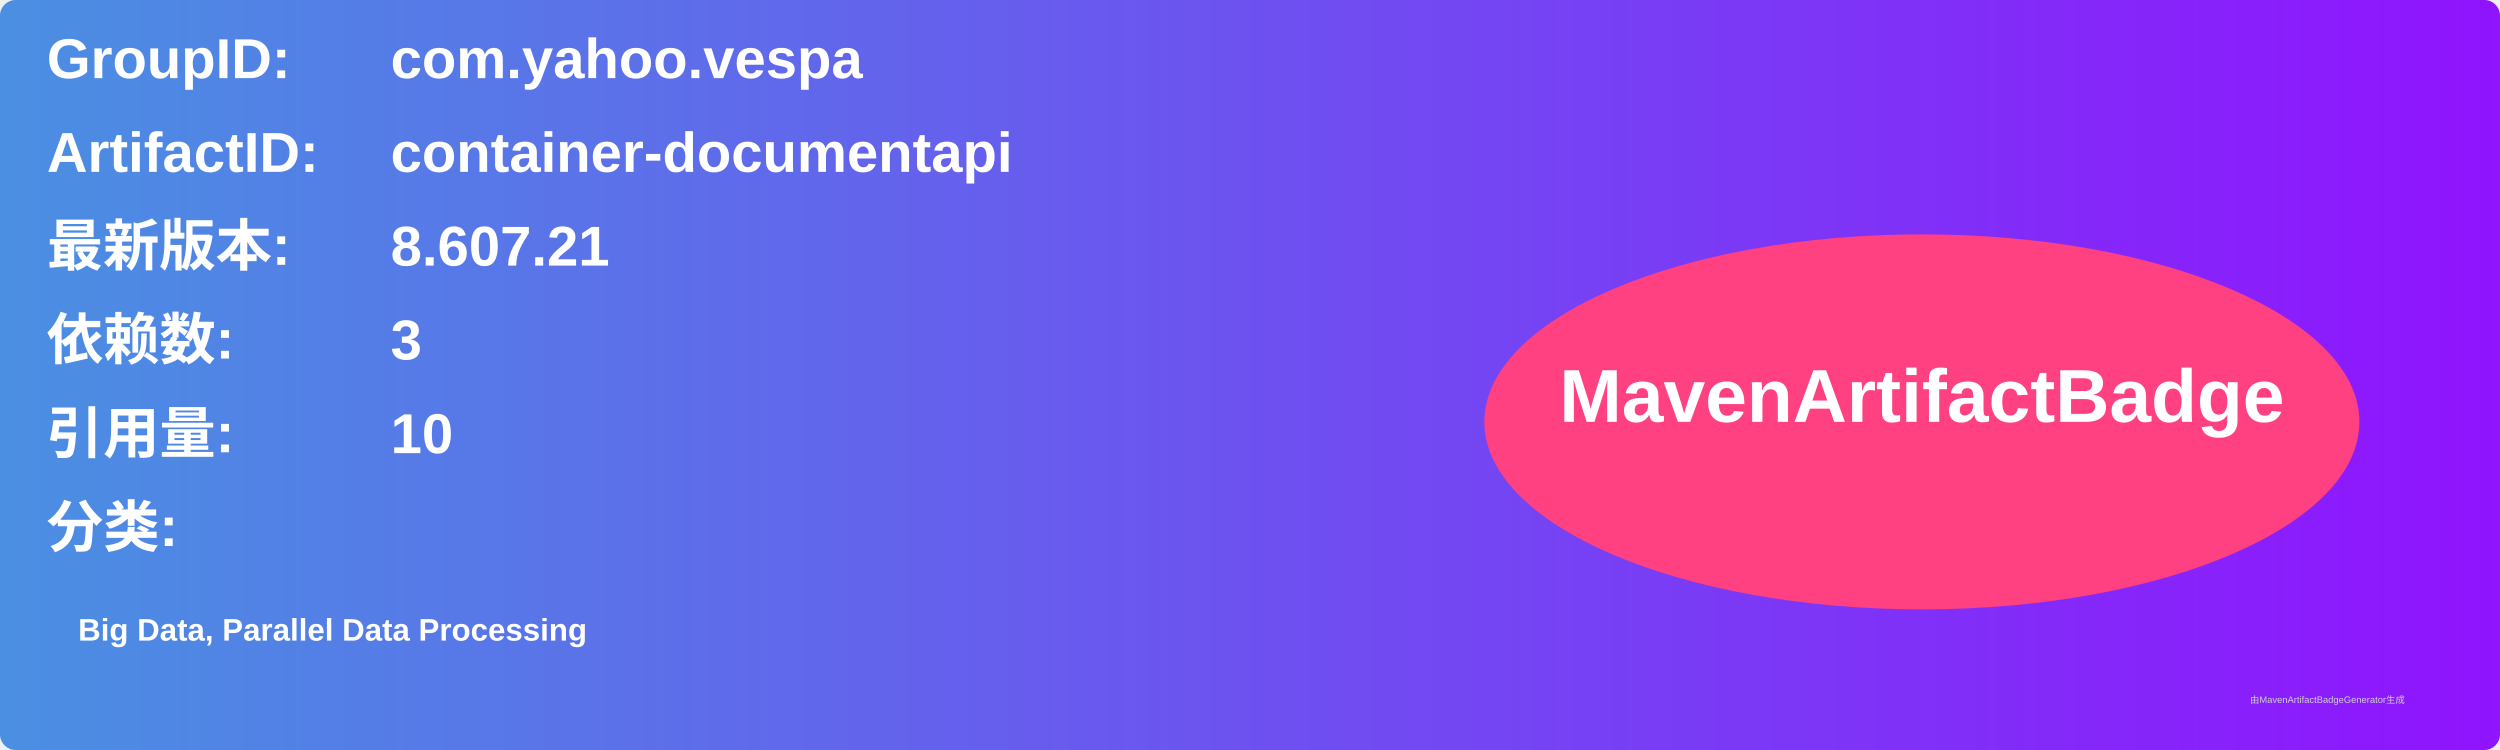
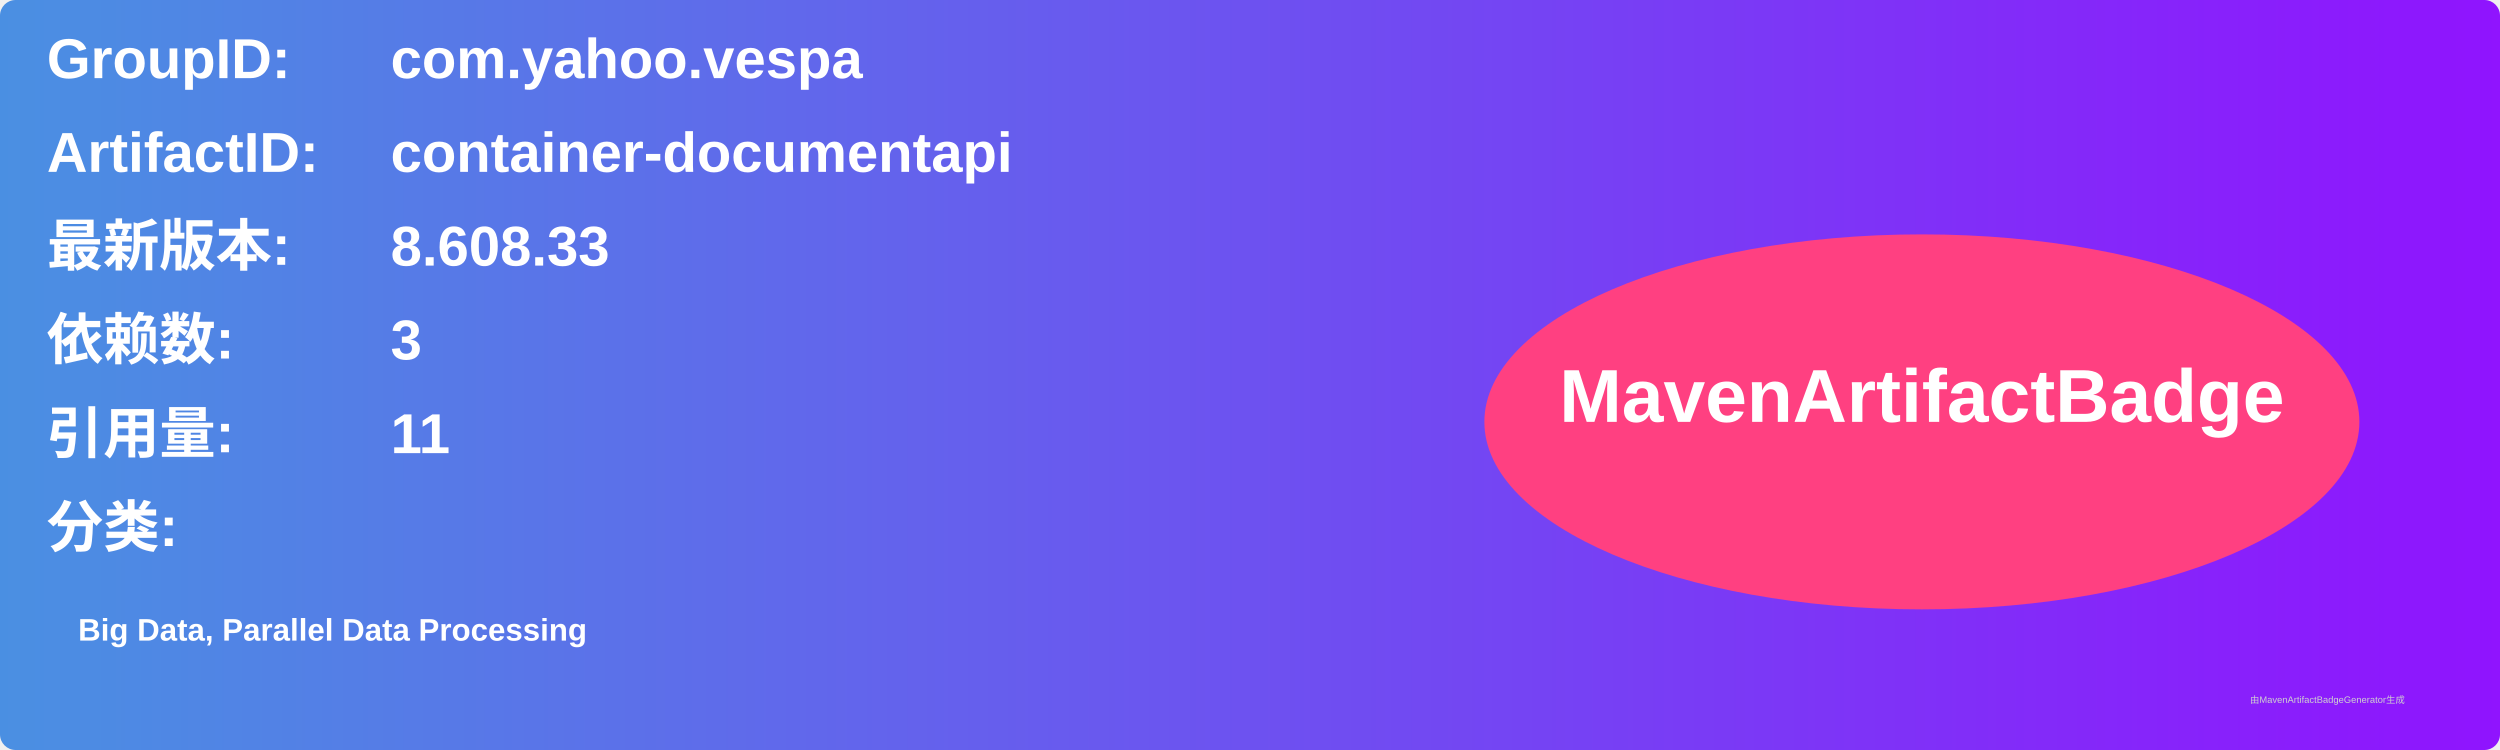
<svg xmlns="http://www.w3.org/2000/svg" width="800" height="240" viewBox="0 0 800 240">
  <linearGradient id="grad" x1="0%" y1="0%" x2="100%" y2="0%">
    <stop offset="0%" stop-color="#4a90e2" />
    <stop offset="100%" stop-color="#9013fe" />
  </linearGradient>
  <rect width="100%" height="100%" rx="5" ry="5" fill="url(#grad)" />
  <g transform="translate(15, 15)">
    <text x="0" y="10" font-family="Arial" font-size="18" fill="white" font-weight="bold" width="260">GroupID:</text>
    <text x="110" y="10" font-family="Arial" font-size="18" fill="white" font-weight="bold" width="460">com.yahoo.vespa</text>
    <text x="0" y="40" font-family="Arial" font-size="18" fill="white" font-weight="bold" width="260">ArtifactID:</text>
    <text x="110" y="40" font-family="Arial" font-size="18" fill="white" font-weight="bold" width="460">container-documentapi</text>
    <text x="0" y="70" font-family="Arial" font-size="18" fill="white" font-weight="bold">最新版本:</text>
    <text x="110" y="70" font-family="Arial" font-size="18" fill="white" font-weight="bold">
-       <tspan font-weight="bold">8.607.21</tspan>
+       <tspan font-weight="bold">8.608.33</tspan>
    </text>
    <text x="0" y="100" font-family="Arial" font-size="18" fill="white" font-weight="bold">依赖数: </text>
    <text x="110" y="100" font-family="Arial" font-size="18" fill="white">
      <tspan font-weight="bold">3</tspan>
    </text>
    <text x="0" y="130" font-family="Arial" font-size="18" fill="white" font-weight="bold">引用量: </text>
    <text x="110" y="130" font-family="Arial" font-size="18" fill="white">
-       <tspan font-weight="bold">10</tspan>
+       <tspan font-weight="bold">11</tspan>
    </text>
    <text x="0" y="160" font-family="Arial" font-size="18" fill="white" font-weight="bold">分类:</text>
    <text x="10" y="190" font-family="Arial" font-size="10" fill="white">
      <tspan font-weight="bold">Big Data, Parallel Data Processing</tspan>
    </text>
    <ellipse cx="600" cy="120" rx="140" ry="60" fill="#ff4081" />
    <text x="600" y="120" text-anchor="middle" font-family="Arial" font-size="24" fill="white" font-weight="bold">MavenArtifactBadge</text>
  </g>
  <text x="720" y="225" font-family="Arial" font-size="3" fill="#d0d0d0">由MavenArtifactBadgeGenerator生成</text>
</svg>
